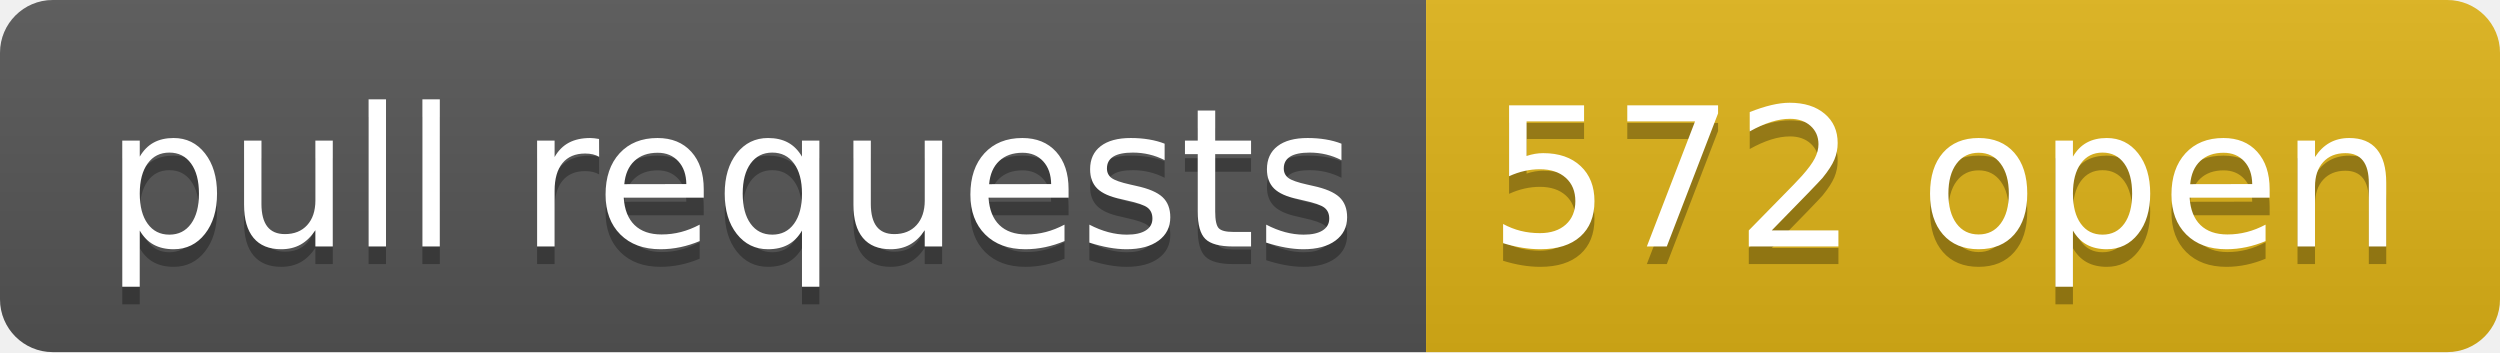
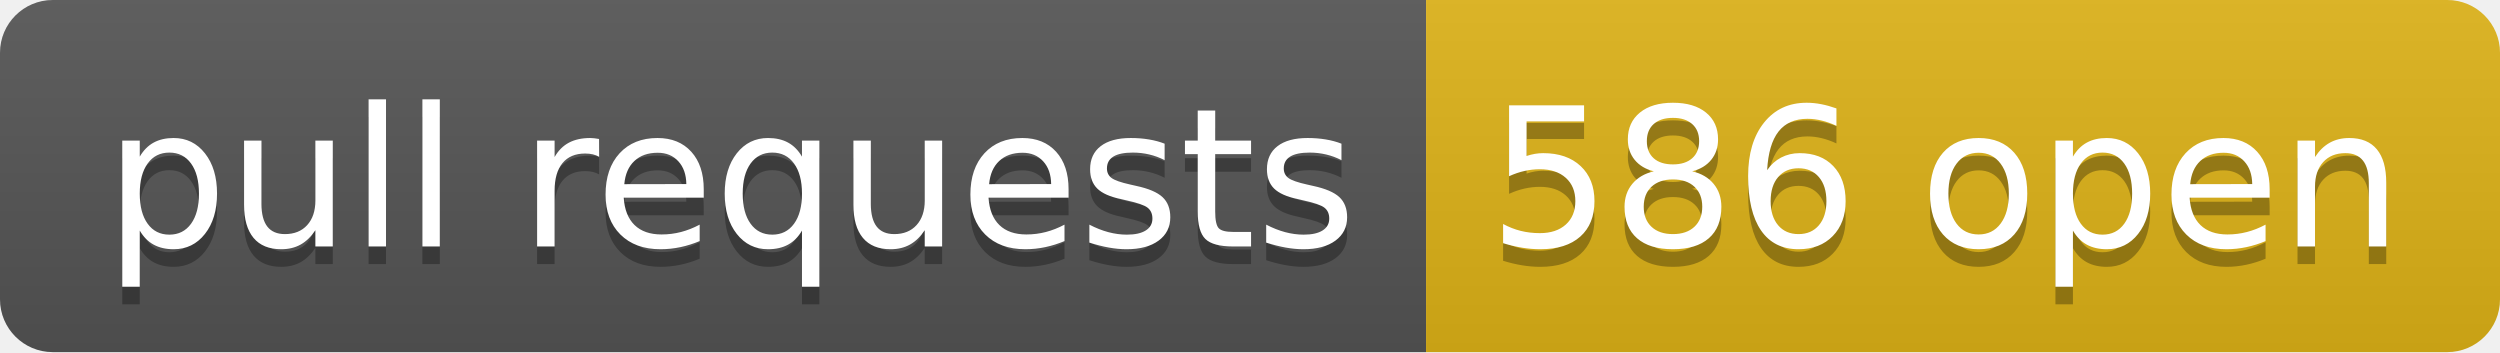
- <svg xmlns="http://www.w3.org/2000/svg" width="142" height="20" role="img" aria-label="pull requests: 572 open">
+ <svg xmlns="http://www.w3.org/2000/svg" width="142" height="20" role="img" aria-label="pull requests: 586 open">
  <linearGradient id="s" x2="0" y2="100%">
    <stop offset="0" stop-color="#bbb" stop-opacity=".1" />
    <stop offset="1" stop-opacity=".1" />
  </linearGradient>
  <clipPath id="r">
    <rect width="142" height="20" rx="3" fill="#fff" />
  </clipPath>
  <g clip-path="url(#r)">
    <rect width="81" height="20" fill="#555" />
    <rect x="81" width="61" height="20" fill="#dfb317" />
    <rect width="142" height="20" fill="url(#s)" />
  </g>
  <g fill="#fff" text-anchor="middle" font-family="Verdana,Geneva,DejaVu Sans,sans-serif" text-rendering="geometricPrecision" font-size="110">
    <text aria-hidden="true" x="415" y="150" fill="#010101" fill-opacity=".3" transform="scale(.1)" textLength="710">pull requests</text>
    <text x="415" y="140" transform="scale(.1)" fill="#fff" textLength="710">pull requests</text>
-     <text aria-hidden="true" x="1105" y="150" fill="#010101" fill-opacity=".3" transform="scale(.1)" textLength="510">572 open</text>
-     <text x="1105" y="140" transform="scale(.1)" fill="#fff" textLength="510">572 open</text>
+     <text aria-hidden="true" x="1105" y="150" fill="#010101" fill-opacity=".3" transform="scale(.1)" textLength="510">586 open</text>
+     <text x="1105" y="140" transform="scale(.1)" fill="#fff" textLength="510">586 open</text>
  </g>
</svg>
